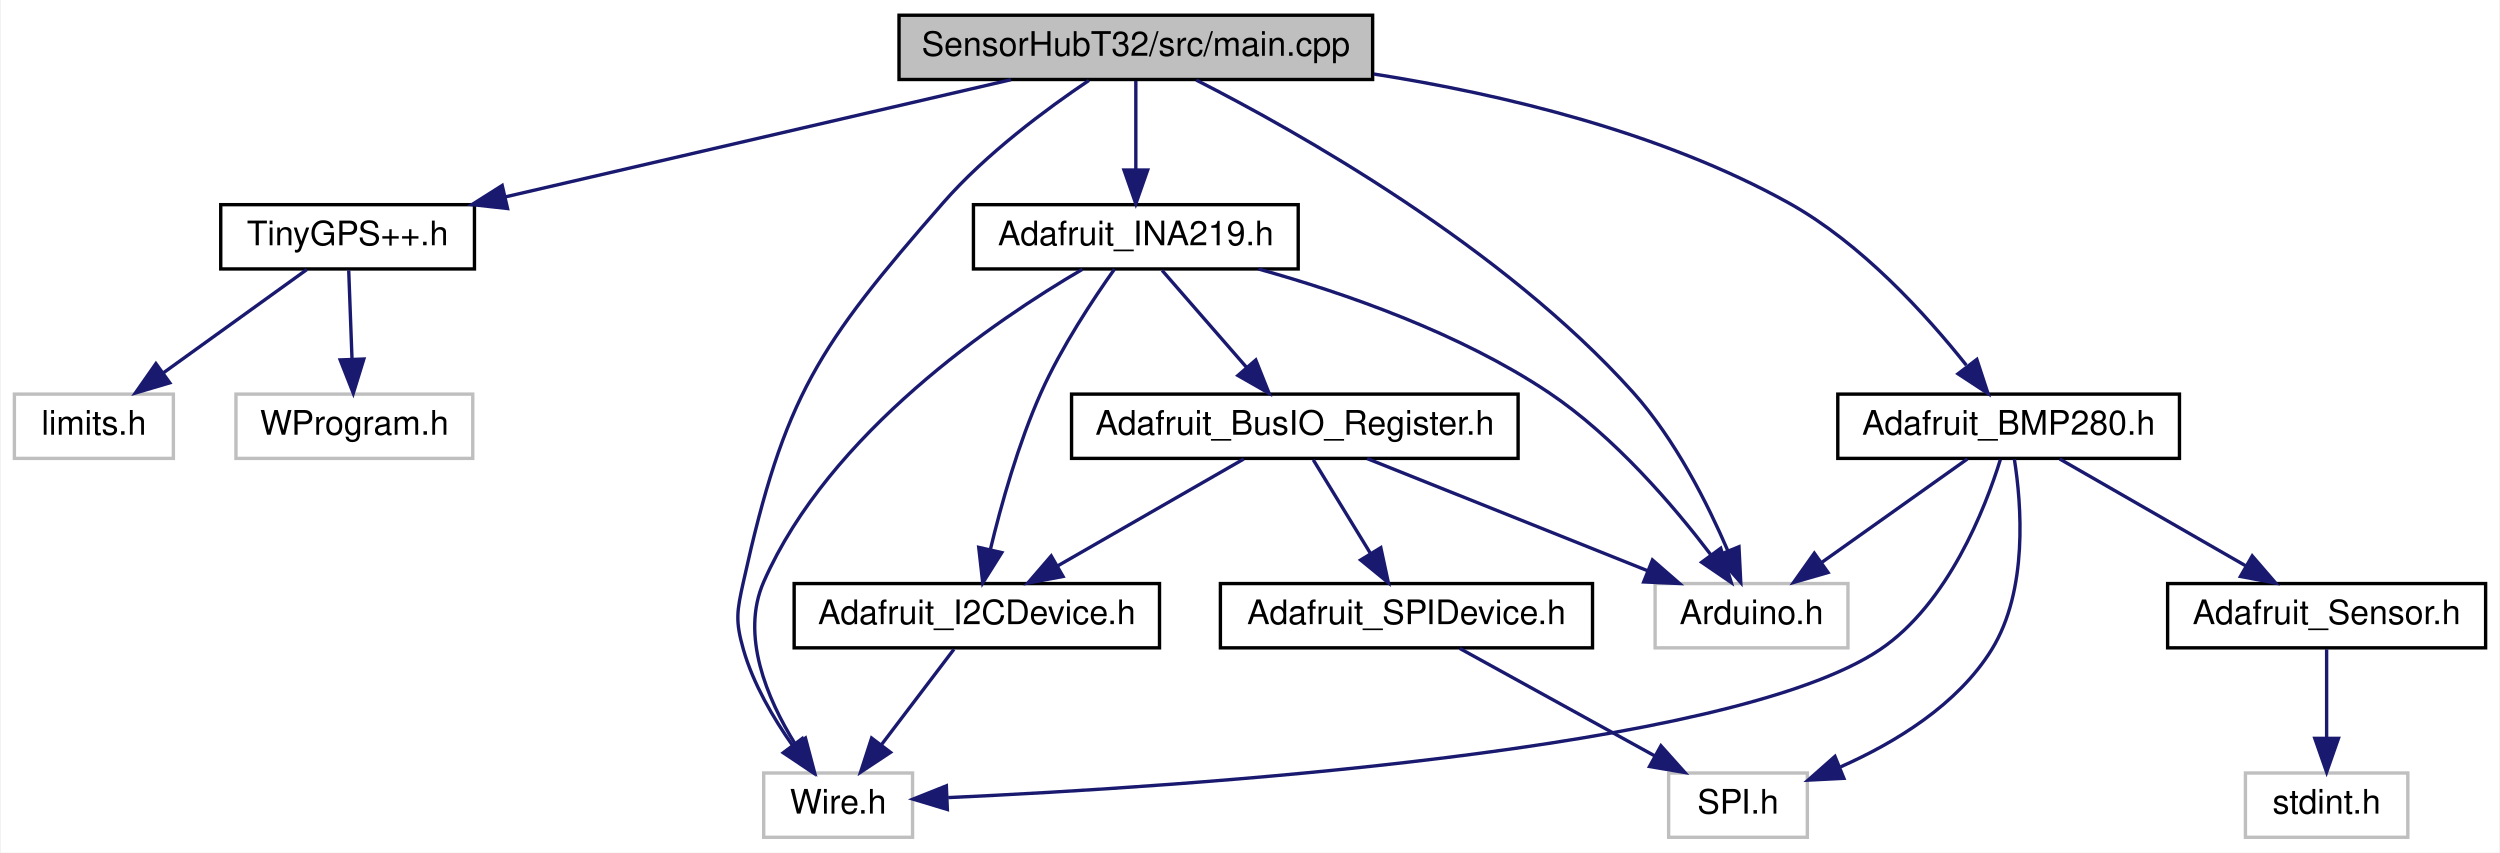
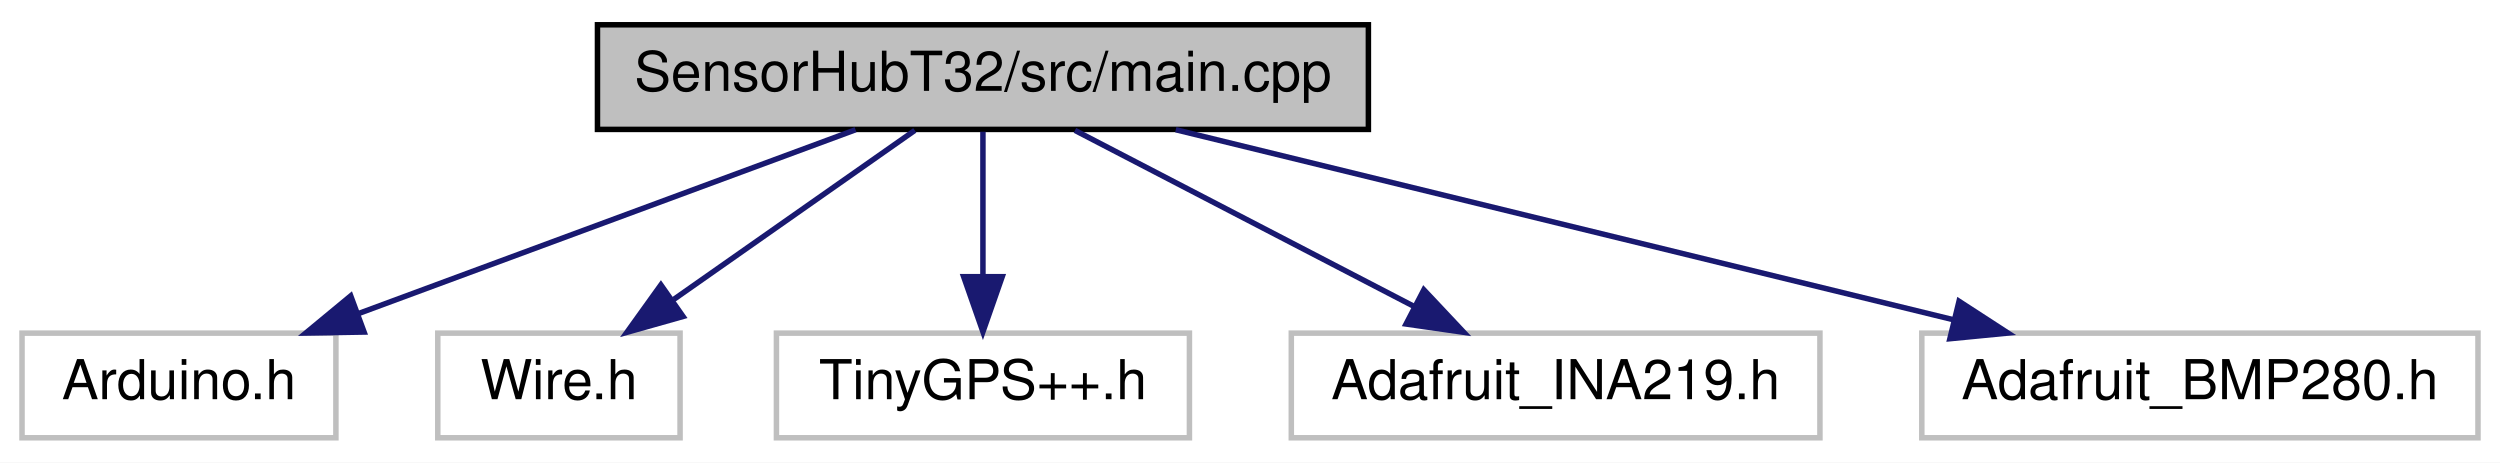
- <svg xmlns="http://www.w3.org/2000/svg" xmlns:xlink="http://www.w3.org/1999/xlink" width="739pt" height="252pt" viewBox="0.00 0.00 738.50 252.00">
-   <g id="graph0" class="graph" transform="scale(1 1) rotate(0) translate(4 248)">
-     <polygon fill="white" stroke="transparent" points="-4,4 -4,-248 734.5,-248 734.5,4 -4,4" />
+ <svg xmlns="http://www.w3.org/2000/svg" xmlns:xlink="http://www.w3.org/1999/xlink" width="454pt" height="84pt" viewBox="0.00 0.00 454.00 84.00">
+   <g id="graph0" class="graph" transform="scale(1 1) rotate(0) translate(4 80)">
+     <polygon fill="white" stroke="transparent" points="-4,4 -4,-80 450,-80 450,4 -4,4" />
    <g id="node1" class="node">
      <g id="a_node1">
        <a xlink:title=" ">
-           <polygon fill="#bfbfbf" stroke="black" points="261.5,-224.5 261.5,-243.5 401.5,-243.5 401.5,-224.5 261.5,-224.5" />
-           <text text-anchor="middle" x="331.5" y="-231.5" font-family="Helvetica,sans-Serif" font-size="10.00">SensorHubT32/src/main.cpp</text>
+           <polygon fill="#bfbfbf" stroke="black" points="104.5,-56.5 104.5,-75.5 244.5,-75.5 244.5,-56.5 104.5,-56.5" />
+           <text text-anchor="middle" x="174.5" y="-63.5" font-family="Helvetica,sans-Serif" font-size="10.00">SensorHubT32/src/main.cpp</text>
        </a>
      </g>
    </g>
    <g id="node2" class="node">
      <g id="a_node2">
        <a xlink:title=" ">
-           <polygon fill="white" stroke="#bfbfbf" points="485,-56.5 485,-75.5 542,-75.5 542,-56.5 485,-56.5" />
-           <text text-anchor="middle" x="513.5" y="-63.5" font-family="Helvetica,sans-Serif" font-size="10.00">Arduino.h</text>
+           <polygon fill="white" stroke="#bfbfbf" points="0,-0.5 0,-19.5 57,-19.5 57,-0.5 0,-0.5" />
+           <text text-anchor="middle" x="28.5" y="-7.5" font-family="Helvetica,sans-Serif" font-size="10.00">Arduino.h</text>
        </a>
      </g>
    </g>
    <g id="edge1" class="edge">
-       <path fill="none" stroke="midnightblue" d="M349.35,-224.34C379.22,-209.12 439.83,-175.09 478.5,-132 490.91,-118.17 500.5,-99.14 506.47,-85.25" />
-       <polygon fill="midnightblue" stroke="midnightblue" points="509.79,-86.38 510.32,-75.8 503.31,-83.74 509.79,-86.38" />
+       <path fill="none" stroke="midnightblue" d="M151.37,-56.44C127.02,-47.44 88.49,-33.19 61.08,-23.05" />
+       <polygon fill="midnightblue" stroke="midnightblue" points="62.12,-19.7 51.53,-19.52 59.69,-26.27 62.12,-19.7" />
    </g>
    <g id="node3" class="node">
      <g id="a_node3">
        <a xlink:title=" ">
-           <polygon fill="white" stroke="#bfbfbf" points="221.5,-0.5 221.5,-19.5 265.5,-19.5 265.5,-0.5 221.5,-0.5" />
-           <text text-anchor="middle" x="243.5" y="-7.5" font-family="Helvetica,sans-Serif" font-size="10.00">Wire.h</text>
+           <polygon fill="white" stroke="#bfbfbf" points="75.5,-0.5 75.5,-19.5 119.5,-19.5 119.5,-0.5 75.5,-0.5" />
+           <text text-anchor="middle" x="97.5" y="-7.5" font-family="Helvetica,sans-Serif" font-size="10.00">Wire.h</text>
        </a>
      </g>
    </g>
    <g id="edge2" class="edge">
-       <path fill="none" stroke="midnightblue" d="M317.64,-224.23C305.3,-215.94 287.27,-202.63 274.5,-188 237.51,-145.61 227.63,-130.94 215.5,-76 213.58,-67.32 213.06,-64.55 215.5,-56 218.4,-45.84 224.33,-35.75 229.99,-27.7" />
-       <polygon fill="midnightblue" stroke="midnightblue" points="232.88,-29.69 236.09,-19.59 227.28,-25.48 232.88,-29.69" />
+       <path fill="none" stroke="midnightblue" d="M162.13,-56.32C150.34,-48.06 132.37,-35.45 118.36,-25.63" />
+       <polygon fill="midnightblue" stroke="midnightblue" points="120.04,-22.53 109.84,-19.65 116.02,-28.26 120.04,-22.53" />
    </g>
    <g id="node4" class="node">
      <g id="a_node4">
-         <a xlink:href="_tiny_g_p_s_09_09_8h.html" target="_top" xlink:title=" ">
-           <polygon fill="white" stroke="black" points="61,-168.5 61,-187.5 136,-187.5 136,-168.5 61,-168.5" />
-           <text text-anchor="middle" x="98.5" y="-175.5" font-family="Helvetica,sans-Serif" font-size="10.00">TinyGPS++.h</text>
+         <a xlink:title=" ">
+           <polygon fill="white" stroke="#bfbfbf" points="137,-0.5 137,-19.5 212,-19.5 212,-0.5 137,-0.5" />
+           <text text-anchor="middle" x="174.5" y="-7.5" font-family="Helvetica,sans-Serif" font-size="10.00">TinyGPS++.h</text>
        </a>
      </g>
    </g>
    <g id="edge3" class="edge">
-       <path fill="none" stroke="midnightblue" d="M294.58,-224.44C254.1,-215.06 189.08,-199.99 145.12,-189.8" />
-       <polygon fill="midnightblue" stroke="midnightblue" points="145.78,-186.36 135.25,-187.52 144.2,-193.18 145.78,-186.36" />
-     </g>
-     <g id="node7" class="node">
-       <g id="a_node7">
-         <a xlink:href="_adafruit___i_n_a219_8h.html" target="_top" xlink:title=" ">
-           <polygon fill="white" stroke="black" points="283.5,-168.5 283.5,-187.5 379.5,-187.5 379.5,-168.5 283.5,-168.5" />
-           <text text-anchor="middle" x="331.5" y="-175.5" font-family="Helvetica,sans-Serif" font-size="10.00">Adafruit_INA219.h</text>
-         </a>
-       </g>
-     </g>
-     <g id="edge6" class="edge">
-       <path fill="none" stroke="midnightblue" d="M331.5,-224.08C331.5,-217.01 331.5,-206.86 331.5,-197.99" />
-       <polygon fill="midnightblue" stroke="midnightblue" points="335,-197.75 331.5,-187.75 328,-197.75 335,-197.75" />
-     </g>
-     <g id="node12" class="node">
-       <g id="a_node12">
-         <a xlink:href="_adafruit___b_m_p280_8h.html" target="_top" xlink:title=" ">
-           <polygon fill="white" stroke="black" points="539,-112.5 539,-131.5 640,-131.5 640,-112.5 539,-112.5" />
-           <text text-anchor="middle" x="589.5" y="-119.5" font-family="Helvetica,sans-Serif" font-size="10.00">Adafruit_BMP280.h</text>
-         </a>
-       </g>
-     </g>
-     <g id="edge16" class="edge">
-       <path fill="none" stroke="midnightblue" d="M401.86,-226.12C440.01,-220.11 486.91,-208.89 524.5,-188 545.99,-176.06 565.15,-154.96 577,-140.04" />
-       <polygon fill="midnightblue" stroke="midnightblue" points="580.1,-141.76 583.4,-131.69 574.54,-137.5 580.1,-141.76" />
+       <path fill="none" stroke="midnightblue" d="M174.5,-56.08C174.5,-49.01 174.5,-38.86 174.5,-29.99" />
+       <polygon fill="midnightblue" stroke="midnightblue" points="178,-29.75 174.5,-19.75 171,-29.75 178,-29.75" />
    </g>
    <g id="node5" class="node">
      <g id="a_node5">
        <a xlink:title=" ">
-           <polygon fill="white" stroke="#bfbfbf" points="65.5,-112.5 65.5,-131.5 135.5,-131.5 135.5,-112.5 65.5,-112.5" />
-           <text text-anchor="middle" x="100.5" y="-119.5" font-family="Helvetica,sans-Serif" font-size="10.00">WProgram.h</text>
+           <polygon fill="white" stroke="#bfbfbf" points="230.5,-0.5 230.5,-19.5 326.5,-19.5 326.5,-0.5 230.5,-0.5" />
+           <text text-anchor="middle" x="278.5" y="-7.5" font-family="Helvetica,sans-Serif" font-size="10.00">Adafruit_INA219.h</text>
        </a>
      </g>
    </g>
    <g id="edge4" class="edge">
-       <path fill="none" stroke="midnightblue" d="M98.83,-168.08C99.09,-161.01 99.47,-150.86 99.8,-141.99" />
-       <polygon fill="midnightblue" stroke="midnightblue" points="103.3,-141.87 100.18,-131.75 96.31,-141.61 103.3,-141.87" />
+       <path fill="none" stroke="midnightblue" d="M191.21,-56.32C207.81,-47.7 233.5,-34.36 252.72,-24.39" />
+       <polygon fill="midnightblue" stroke="midnightblue" points="254.57,-27.37 261.83,-19.65 251.34,-21.16 254.57,-27.37" />
    </g>
    <g id="node6" class="node">
      <g id="a_node6">
        <a xlink:title=" ">
-           <polygon fill="white" stroke="#bfbfbf" points="0,-112.5 0,-131.5 47,-131.5 47,-112.5 0,-112.5" />
-           <text text-anchor="middle" x="23.5" y="-119.5" font-family="Helvetica,sans-Serif" font-size="10.00">limits.h</text>
+           <polygon fill="white" stroke="#bfbfbf" points="345,-0.5 345,-19.5 446,-19.5 446,-0.5 345,-0.5" />
+           <text text-anchor="middle" x="395.5" y="-7.5" font-family="Helvetica,sans-Serif" font-size="10.00">Adafruit_BMP280.h</text>
        </a>
      </g>
    </g>
    <g id="edge5" class="edge">
-       <path fill="none" stroke="midnightblue" d="M86.45,-168.32C75.04,-160.11 57.67,-147.6 44.07,-137.81" />
-       <polygon fill="midnightblue" stroke="midnightblue" points="45.93,-134.84 35.77,-131.83 41.84,-140.52 45.93,-134.84" />
-     </g>
-     <g id="edge7" class="edge">
-       <path fill="none" stroke="midnightblue" d="M367.76,-168.48C393.2,-161.38 427.23,-149.57 453.5,-132 472.95,-118.99 490.51,-98.44 501.53,-83.94" />
-       <polygon fill="midnightblue" stroke="midnightblue" points="504.4,-85.94 507.51,-75.81 498.76,-81.79 504.4,-85.94" />
-     </g>
-     <g id="edge15" class="edge">
-       <path fill="none" stroke="midnightblue" d="M315.68,-168.38C290.18,-153.46 240.9,-120.15 221.5,-76 214.56,-60.2 222.51,-41.47 230.73,-28.19" />
-       <polygon fill="midnightblue" stroke="midnightblue" points="233.84,-29.84 236.55,-19.59 228.05,-25.91 233.84,-29.84" />
-     </g>
-     <g id="node8" class="node">
-       <g id="a_node8">
-         <a xlink:href="_adafruit___bus_i_o___register_8h.html" target="_top" xlink:title=" ">
-           <polygon fill="white" stroke="black" points="312.5,-112.5 312.5,-131.5 444.5,-131.5 444.5,-112.5 312.5,-112.5" />
-           <text text-anchor="middle" x="378.5" y="-119.5" font-family="Helvetica,sans-Serif" font-size="10.00">Adafruit_BusIO_Register.h</text>
-         </a>
-       </g>
-     </g>
-     <g id="edge8" class="edge">
-       <path fill="none" stroke="midnightblue" d="M339.26,-168.08C346.04,-160.3 356.04,-148.8 364.26,-139.37" />
-       <polygon fill="midnightblue" stroke="midnightblue" points="366.96,-141.59 370.88,-131.75 361.68,-137 366.96,-141.59" />
-     </g>
-     <g id="node9" class="node">
-       <g id="a_node9">
-         <a xlink:href="_adafruit___i2_c_device_8h.html" target="_top" xlink:title=" ">
-           <polygon fill="white" stroke="black" points="230.5,-56.5 230.5,-75.5 338.5,-75.5 338.5,-56.5 230.5,-56.5" />
-           <text text-anchor="middle" x="284.5" y="-63.5" font-family="Helvetica,sans-Serif" font-size="10.00">Adafruit_I2CDevice.h</text>
-         </a>
-       </g>
-     </g>
-     <g id="edge14" class="edge">
-       <path fill="none" stroke="midnightblue" d="M325.18,-168.43C318.94,-159.66 309.51,-145.44 303.5,-132 296.75,-116.91 291.68,-98.78 288.49,-85.51" />
-       <polygon fill="midnightblue" stroke="midnightblue" points="291.88,-84.65 286.25,-75.68 285.06,-86.2 291.88,-84.65" />
-     </g>
-     <g id="edge13" class="edge">
-       <path fill="none" stroke="midnightblue" d="M399.89,-112.44C422.21,-103.52 457.4,-89.44 482.71,-79.32" />
-       <polygon fill="midnightblue" stroke="midnightblue" points="484.22,-82.48 492.21,-75.52 481.62,-75.98 484.22,-82.48" />
-     </g>
-     <g id="edge9" class="edge">
-       <path fill="none" stroke="midnightblue" d="M363.4,-112.32C348.6,-103.82 325.81,-90.73 308.52,-80.8" />
-       <polygon fill="midnightblue" stroke="midnightblue" points="309.98,-77.6 299.57,-75.65 306.49,-83.67 309.98,-77.6" />
-     </g>
-     <g id="node10" class="node">
-       <g id="a_node10">
-         <a xlink:href="_adafruit___s_p_i_device_8h.html" target="_top" xlink:title=" ">
-           <polygon fill="white" stroke="black" points="356.5,-56.5 356.5,-75.5 466.5,-75.5 466.5,-56.5 356.5,-56.5" />
-           <text text-anchor="middle" x="411.5" y="-63.5" font-family="Helvetica,sans-Serif" font-size="10.00">Adafruit_SPIDevice.h</text>
-         </a>
-       </g>
-     </g>
-     <g id="edge11" class="edge">
-       <path fill="none" stroke="midnightblue" d="M383.95,-112.08C388.51,-104.61 395.17,-93.72 400.79,-84.52" />
-       <polygon fill="midnightblue" stroke="midnightblue" points="403.92,-86.11 406.15,-75.75 397.95,-82.46 403.92,-86.11" />
-     </g>
-     <g id="edge10" class="edge">
-       <path fill="none" stroke="midnightblue" d="M277.73,-56.08C271.94,-48.46 263.44,-37.26 256.36,-27.94" />
-       <polygon fill="midnightblue" stroke="midnightblue" points="258.98,-25.6 250.14,-19.75 253.4,-29.83 258.98,-25.6" />
-     </g>
-     <g id="node11" class="node">
-       <g id="a_node11">
-         <a xlink:title=" ">
-           <polygon fill="white" stroke="#bfbfbf" points="489,-0.5 489,-19.5 530,-19.5 530,-0.5 489,-0.5" />
-           <text text-anchor="middle" x="509.5" y="-7.5" font-family="Helvetica,sans-Serif" font-size="10.00">SPI.h</text>
-         </a>
-       </g>
-     </g>
-     <g id="edge12" class="edge">
-       <path fill="none" stroke="midnightblue" d="M427.25,-56.32C442.82,-47.74 466.88,-34.49 484.96,-24.52" />
-       <polygon fill="midnightblue" stroke="midnightblue" points="486.72,-27.55 493.79,-19.65 483.35,-21.42 486.72,-27.55" />
-     </g>
-     <g id="edge19" class="edge">
-       <path fill="none" stroke="midnightblue" d="M577.29,-112.32C565.72,-104.11 548.12,-91.6 534.34,-81.81" />
-       <polygon fill="midnightblue" stroke="midnightblue" points="536.11,-78.77 525.93,-75.83 532.06,-84.48 536.11,-78.77" />
-     </g>
-     <g id="edge21" class="edge">
-       <path fill="none" stroke="midnightblue" d="M587.05,-112.13C582.58,-97.75 571.66,-69.6 551.5,-56 506.95,-25.95 345.76,-15.43 276.02,-12.23" />
-       <polygon fill="midnightblue" stroke="midnightblue" points="275.79,-8.72 265.65,-11.78 275.49,-15.71 275.79,-8.72" />
-     </g>
-     <g id="edge20" class="edge">
-       <path fill="none" stroke="midnightblue" d="M591.2,-112.24C593.29,-98.98 595.33,-73.52 584.5,-56 574.39,-39.63 555.91,-28.44 539.83,-21.32" />
-       <polygon fill="midnightblue" stroke="midnightblue" points="540.8,-17.93 530.22,-17.39 538.16,-24.41 540.8,-17.93" />
-     </g>
-     <g id="node13" class="node">
-       <g id="a_node13">
-         <a xlink:href="_adafruit___sensor_8h.html" target="_top" xlink:title=" ">
-           <polygon fill="white" stroke="black" points="636.5,-56.5 636.5,-75.5 730.5,-75.5 730.5,-56.5 636.5,-56.5" />
-           <text text-anchor="middle" x="683.5" y="-63.5" font-family="Helvetica,sans-Serif" font-size="10.00">Adafruit_Sensor.h</text>
-         </a>
-       </g>
-     </g>
-     <g id="edge17" class="edge">
-       <path fill="none" stroke="midnightblue" d="M604.6,-112.32C619.4,-103.82 642.19,-90.73 659.48,-80.8" />
-       <polygon fill="midnightblue" stroke="midnightblue" points="661.51,-83.67 668.43,-75.65 658.02,-77.6 661.51,-83.67" />
-     </g>
-     <g id="node14" class="node">
-       <g id="a_node14">
-         <a xlink:title=" ">
-           <polygon fill="white" stroke="#bfbfbf" points="659.5,-0.5 659.5,-19.5 707.5,-19.5 707.5,-0.5 659.5,-0.5" />
-           <text text-anchor="middle" x="683.5" y="-7.5" font-family="Helvetica,sans-Serif" font-size="10.00">stdint.h</text>
-         </a>
-       </g>
-     </g>
-     <g id="edge18" class="edge">
-       <path fill="none" stroke="midnightblue" d="M683.5,-56.08C683.5,-49.01 683.5,-38.86 683.5,-29.99" />
-       <polygon fill="midnightblue" stroke="midnightblue" points="687,-29.75 683.5,-19.75 680,-29.75 687,-29.75" />
+       <path fill="none" stroke="midnightblue" d="M209.52,-56.44C247.75,-47.1 309.07,-32.12 350.76,-21.93" />
+       <polygon fill="midnightblue" stroke="midnightblue" points="351.76,-25.29 360.65,-19.52 350.1,-18.49 351.76,-25.29" />
    </g>
  </g>
</svg>
